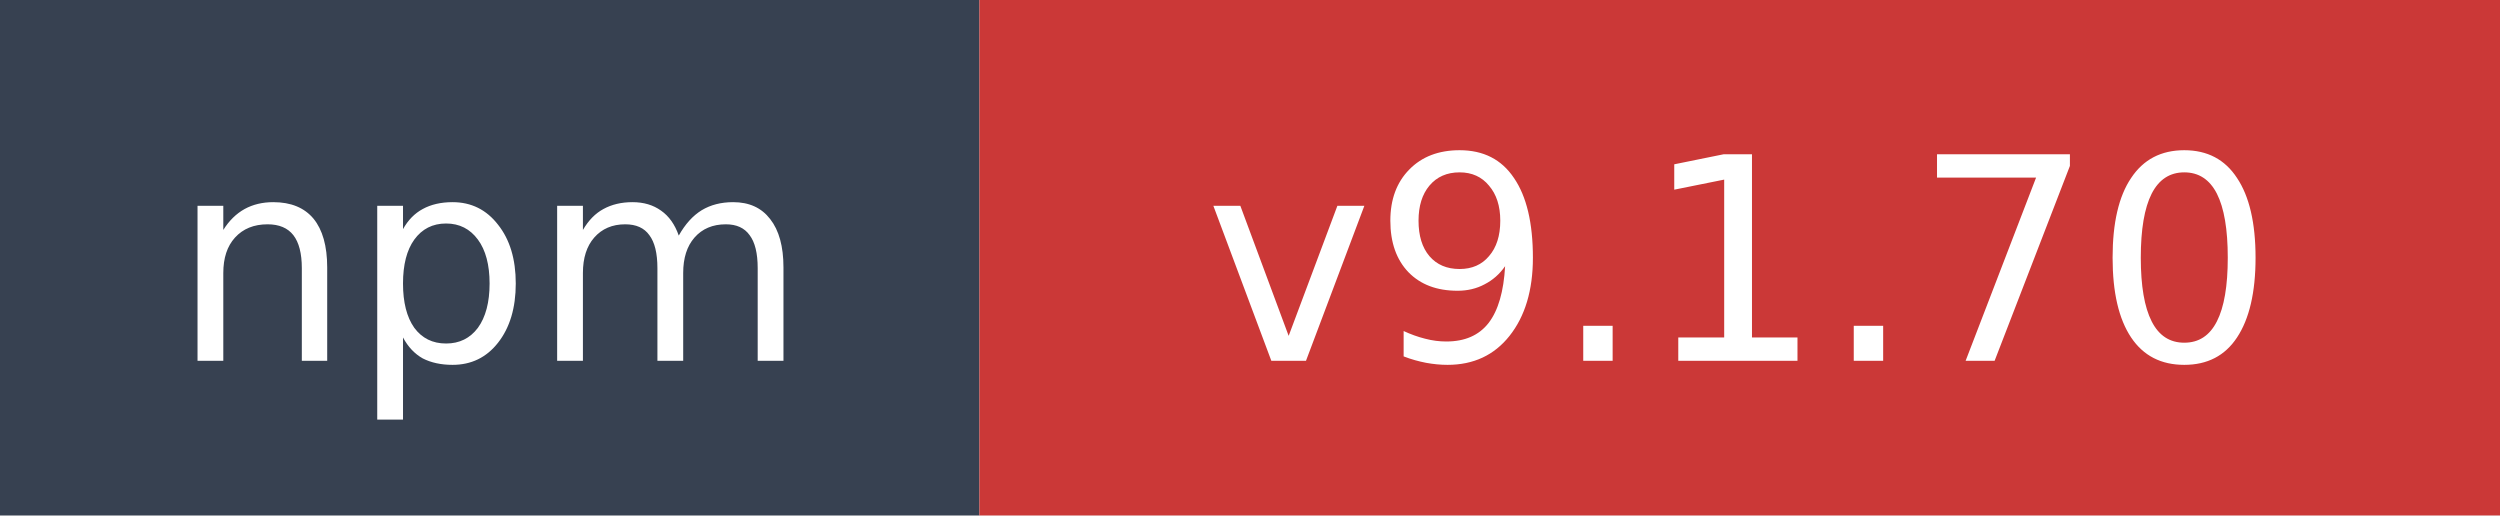
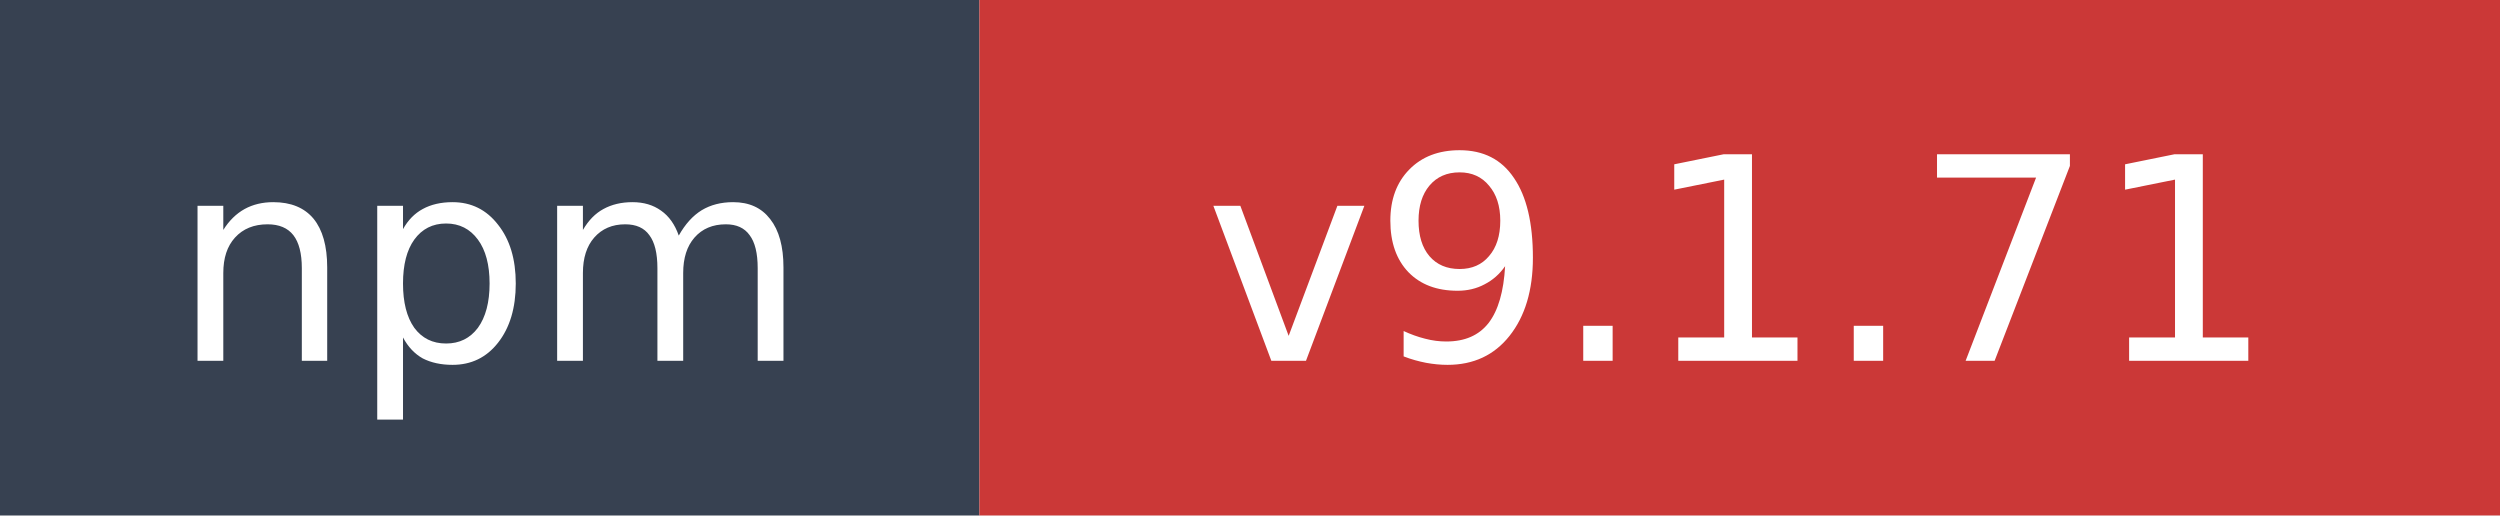
- <svg xmlns="http://www.w3.org/2000/svg" width="97" height="20" role="img" aria-label="npm: v9.1.70">
+ <svg xmlns="http://www.w3.org/2000/svg" width="97" height="20" role="img" aria-label="npm: v9.1.71">
  <rect width="38" height="20" fill="#374151" />
  <rect x="38" width="59" height="20" fill="#cb3837" />
  <text x="19" y="14" fill="#ffffff" font-family="Verdana,Geneva,DejaVu Sans,sans-serif" font-size="11" text-anchor="middle">npm</text>
-   <text x="67.5" y="14" fill="#ffffff" font-family="Verdana,Geneva,DejaVu Sans,sans-serif" font-size="11" text-anchor="middle">v9.1.70</text>
+   <text x="67.5" y="14" fill="#ffffff" font-family="Verdana,Geneva,DejaVu Sans,sans-serif" font-size="11" text-anchor="middle">v9.1.71</text>
</svg>
